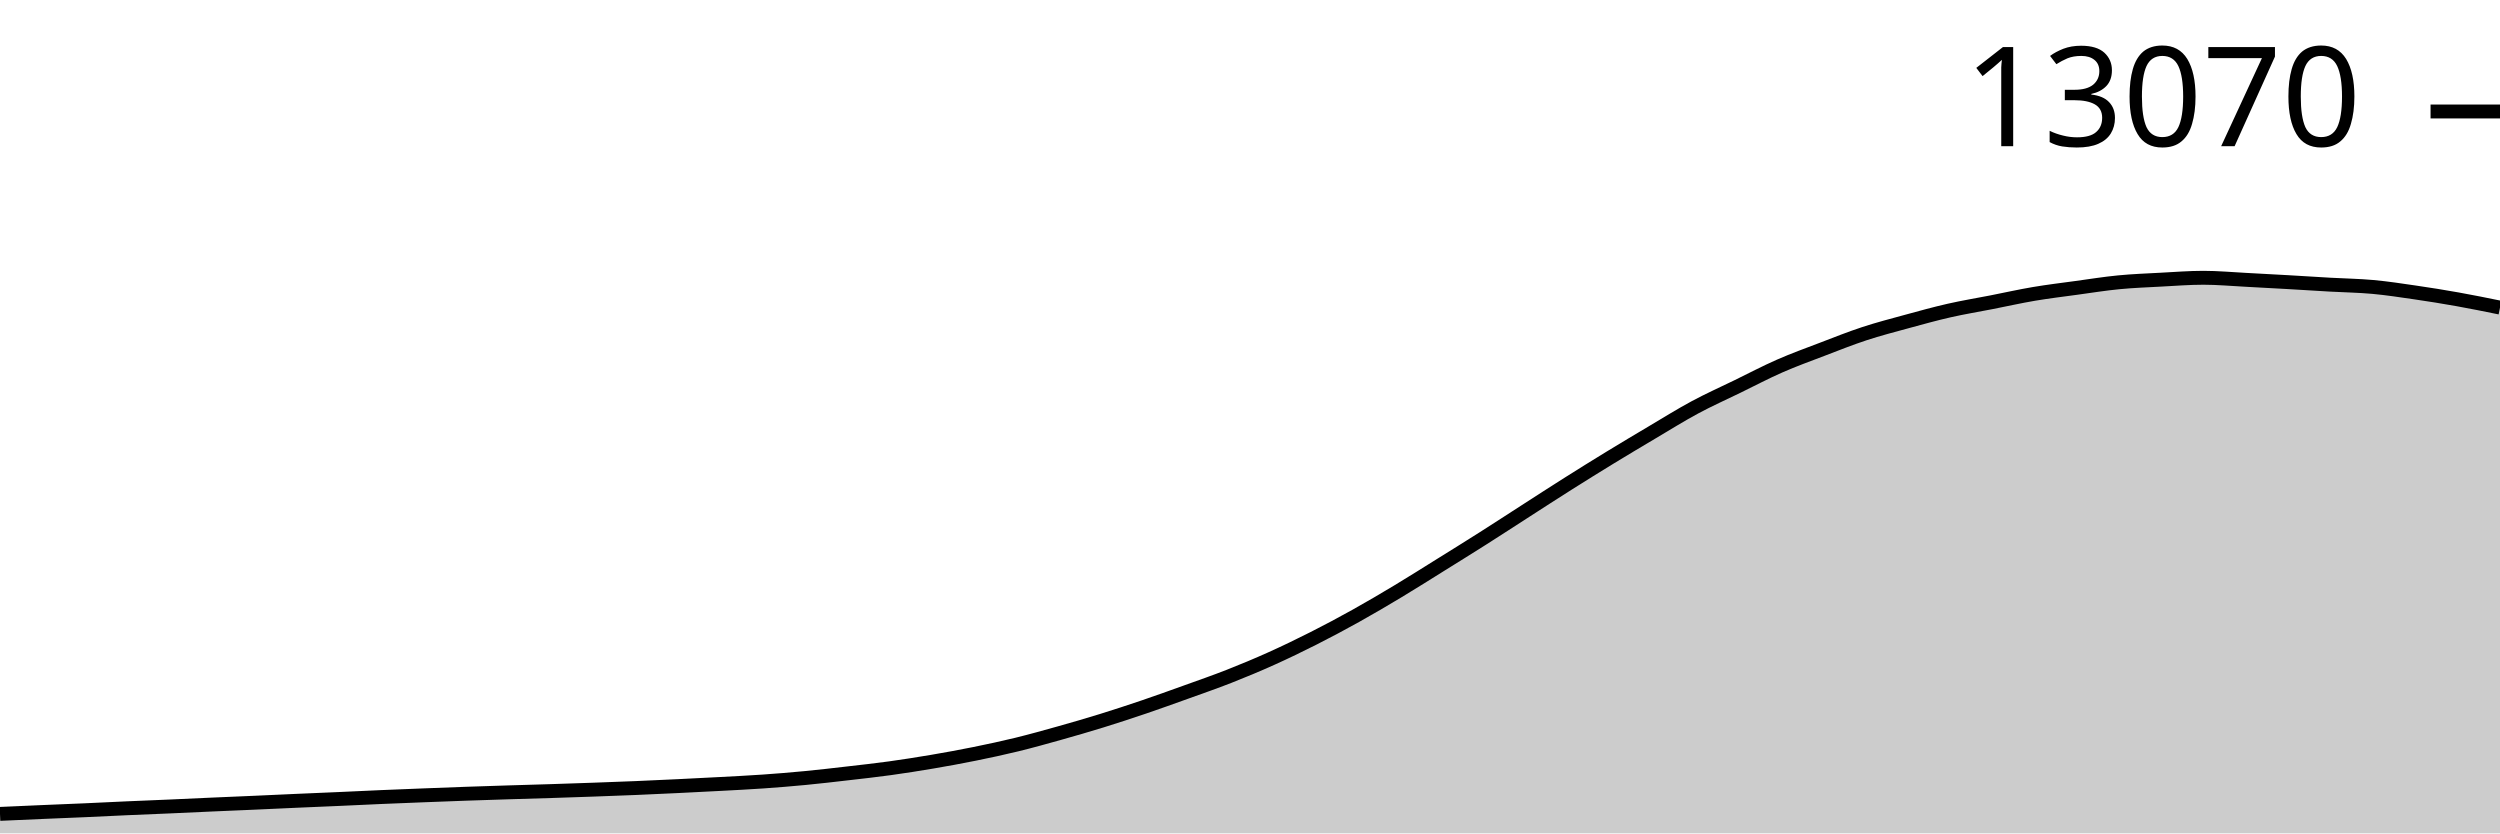
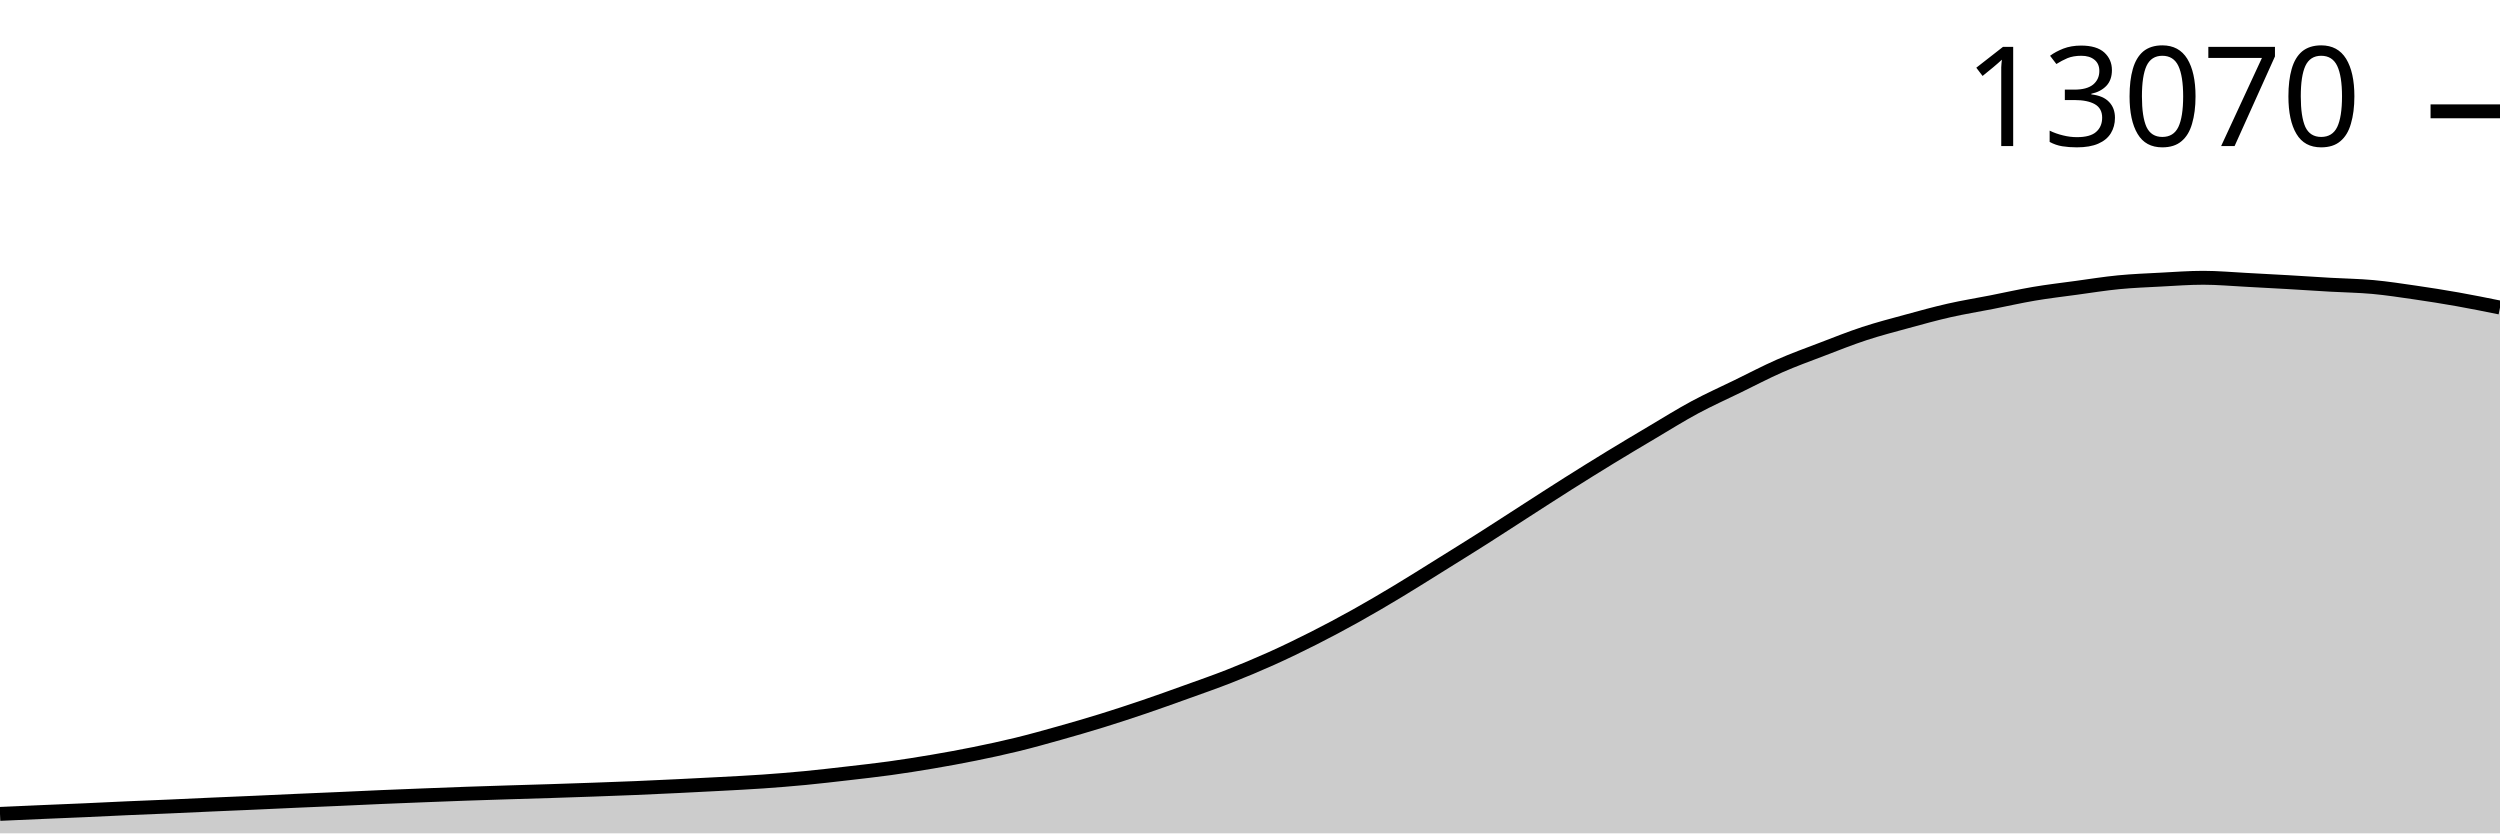
<svg xmlns="http://www.w3.org/2000/svg" viewBox="0 0 180 60">
  <g transform="translate(0,20)">
-     <path class="area" fill="rgba(0, 0, 0, 0.2)" d="M0,38.6C1.017,38.555,2.034,38.509,3.051,38.465C4.068,38.421,5.085,38.383,6.102,38.338C7.119,38.293,8.136,38.24,9.153,38.195C10.169,38.15,11.186,38.112,12.203,38.067C13.22,38.023,14.237,37.973,15.254,37.928C16.271,37.883,17.288,37.842,18.305,37.797C19.322,37.752,20.339,37.703,21.356,37.658C22.373,37.613,23.39,37.572,24.407,37.527C25.424,37.482,26.441,37.431,27.458,37.387C28.475,37.344,29.492,37.304,30.508,37.264C31.525,37.224,32.542,37.185,33.559,37.149C34.576,37.113,35.593,37.081,36.61,37.049C37.627,37.018,38.644,36.99,39.661,36.958C40.678,36.925,41.695,36.891,42.712,36.855C43.729,36.818,44.746,36.782,45.763,36.739C46.78,36.697,47.797,36.649,48.814,36.6C49.831,36.551,50.847,36.5,51.864,36.445C52.881,36.39,53.898,36.341,54.915,36.27C55.932,36.199,56.949,36.117,57.966,36.019C58.983,35.922,60,35.803,61.017,35.685C62.034,35.568,63.051,35.456,64.068,35.316C65.085,35.175,66.102,35.015,67.119,34.842C68.136,34.669,69.153,34.484,70.169,34.278C71.186,34.072,72.203,33.854,73.22,33.606C74.237,33.357,75.254,33.072,76.271,32.787C77.288,32.501,78.305,32.207,79.322,31.892C80.339,31.577,81.356,31.243,82.373,30.898C83.39,30.552,84.407,30.186,85.424,29.82C86.441,29.454,87.458,29.102,88.475,28.703C89.492,28.303,90.508,27.88,91.525,27.422C92.542,26.965,93.559,26.473,94.576,25.959C95.593,25.445,96.61,24.903,97.627,24.336C98.644,23.77,99.661,23.17,100.678,22.559C101.695,21.948,102.712,21.303,103.729,20.67C104.746,20.037,105.763,19.407,106.78,18.761C107.797,18.116,108.814,17.45,109.831,16.797C110.847,16.143,111.864,15.483,112.881,14.84C113.898,14.198,114.915,13.565,115.932,12.944C116.949,12.323,117.966,11.717,118.983,11.114C120,10.512,121.017,9.876,122.034,9.329C123.051,8.782,124.068,8.33,125.085,7.834C126.102,7.338,127.119,6.801,128.136,6.355C129.153,5.908,130.169,5.542,131.186,5.154C132.203,4.765,133.22,4.358,134.237,4.024C135.254,3.69,136.271,3.427,137.288,3.149C138.305,2.872,139.322,2.589,140.339,2.358C141.356,2.127,142.373,1.961,143.39,1.762C144.407,1.562,145.424,1.333,146.441,1.161C147.458,0.989,148.475,0.867,149.492,0.728C150.508,0.589,151.525,0.425,152.542,0.326C153.559,0.227,154.576,0.19,155.593,0.135C156.61,0.081,157.627,0,158.644,0C159.661,0,160.678,0.095,161.695,0.147C162.712,0.199,163.729,0.256,164.746,0.314C165.763,0.372,166.78,0.439,167.797,0.497C168.814,0.555,169.831,0.567,170.847,0.66C171.864,0.754,172.881,0.909,173.898,1.058C174.915,1.206,175.932,1.369,176.949,1.551C177.966,1.732,178.983,1.94,180,2.147L180,40C178.983,40,177.966,40,176.949,40C175.932,40,174.915,40,173.898,40C172.881,40,171.864,40,170.847,40C169.831,40,168.814,40,167.797,40C166.78,40,165.763,40,164.746,40C163.729,40,162.712,40,161.695,40C160.678,40,159.661,40,158.644,40C157.627,40,156.61,40,155.593,40C154.576,40,153.559,40,152.542,40C151.525,40,150.508,40,149.492,40C148.475,40,147.458,40,146.441,40C145.424,40,144.407,40,143.39,40C142.373,40,141.356,40,140.339,40C139.322,40,138.305,40,137.288,40C136.271,40,135.254,40,134.237,40C133.22,40,132.203,40,131.186,40C130.169,40,129.153,40,128.136,40C127.119,40,126.102,40,125.085,40C124.068,40,123.051,40,122.034,40C121.017,40,120,40,118.983,40C117.966,40,116.949,40,115.932,40C114.915,40,113.898,40,112.881,40C111.864,40,110.847,40,109.831,40C108.814,40,107.797,40,106.78,40C105.763,40,104.746,40,103.729,40C102.712,40,101.695,40,100.678,40C99.661,40,98.644,40,97.627,40C96.61,40,95.593,40,94.576,40C93.559,40,92.542,40,91.525,40C90.508,40,89.492,40,88.475,40C87.458,40,86.441,40,85.424,40C84.407,40,83.39,40,82.373,40C81.356,40,80.339,40,79.322,40C78.305,40,77.288,40,76.271,40C75.254,40,74.237,40,73.22,40C72.203,40,71.186,40,70.169,40C69.153,40,68.136,40,67.119,40C66.102,40,65.085,40,64.068,40C63.051,40,62.034,40,61.017,40C60,40,58.983,40,57.966,40C56.949,40,55.932,40,54.915,40C53.898,40,52.881,40,51.864,40C50.847,40,49.831,40,48.814,40C47.797,40,46.78,40,45.763,40C44.746,40,43.729,40,42.712,40C41.695,40,40.678,40,39.661,40C38.644,40,37.627,40,36.61,40C35.593,40,34.576,40,33.559,40C32.542,40,31.525,40,30.508,40C29.492,40,28.475,40,27.458,40C26.441,40,25.424,40,24.407,40C23.39,40,22.373,40,21.356,40C20.339,40,19.322,40,18.305,40C17.288,40,16.271,40,15.254,40C14.237,40,13.22,40,12.203,40C11.186,40,10.169,40,9.153,40C8.136,40,7.119,40,6.102,40C5.085,40,4.068,40,3.051,40C2.034,40,1.017,40,0,40Z" />
-     <path class="line" stroke="black" fill="none" d="M0,38.6C1.017,38.555,2.034,38.509,3.051,38.465C4.068,38.421,5.085,38.383,6.102,38.338C7.119,38.293,8.136,38.24,9.153,38.195C10.169,38.15,11.186,38.112,12.203,38.067C13.22,38.023,14.237,37.973,15.254,37.928C16.271,37.883,17.288,37.842,18.305,37.797C19.322,37.752,20.339,37.703,21.356,37.658C22.373,37.613,23.39,37.572,24.407,37.527C25.424,37.482,26.441,37.431,27.458,37.387C28.475,37.344,29.492,37.304,30.508,37.264C31.525,37.224,32.542,37.185,33.559,37.149C34.576,37.113,35.593,37.081,36.61,37.049C37.627,37.018,38.644,36.99,39.661,36.958C40.678,36.925,41.695,36.891,42.712,36.855C43.729,36.818,44.746,36.782,45.763,36.739C46.78,36.697,47.797,36.649,48.814,36.6C49.831,36.551,50.847,36.5,51.864,36.445C52.881,36.39,53.898,36.341,54.915,36.27C55.932,36.199,56.949,36.117,57.966,36.019C58.983,35.922,60,35.803,61.017,35.685C62.034,35.568,63.051,35.456,64.068,35.316C65.085,35.175,66.102,35.015,67.119,34.842C68.136,34.669,69.153,34.484,70.169,34.278C71.186,34.072,72.203,33.854,73.22,33.606C74.237,33.357,75.254,33.072,76.271,32.787C77.288,32.501,78.305,32.207,79.322,31.892C80.339,31.577,81.356,31.243,82.373,30.898C83.39,30.552,84.407,30.186,85.424,29.82C86.441,29.454,87.458,29.102,88.475,28.703C89.492,28.303,90.508,27.88,91.525,27.422C92.542,26.965,93.559,26.473,94.576,25.959C95.593,25.445,96.61,24.903,97.627,24.336C98.644,23.77,99.661,23.17,100.678,22.559C101.695,21.948,102.712,21.303,103.729,20.67C104.746,20.037,105.763,19.407,106.78,18.761C107.797,18.116,108.814,17.45,109.831,16.797C110.847,16.143,111.864,15.483,112.881,14.84C113.898,14.198,114.915,13.565,115.932,12.944C116.949,12.323,117.966,11.717,118.983,11.114C120,10.512,121.017,9.876,122.034,9.329C123.051,8.782,124.068,8.33,125.085,7.834C126.102,7.338,127.119,6.801,128.136,6.355C129.153,5.908,130.169,5.542,131.186,5.154C132.203,4.765,133.22,4.358,134.237,4.024C135.254,3.69,136.271,3.427,137.288,3.149C138.305,2.872,139.322,2.589,140.339,2.358C141.356,2.127,142.373,1.961,143.39,1.762C144.407,1.562,145.424,1.333,146.441,1.161C147.458,0.989,148.475,0.867,149.492,0.728C150.508,0.589,151.525,0.425,152.542,0.326C153.559,0.227,154.576,0.19,155.593,0.135C156.61,0.081,157.627,0,158.644,0C159.661,0,160.678,0.095,161.695,0.147C162.712,0.199,163.729,0.256,164.746,0.314C165.763,0.372,166.78,0.439,167.797,0.497C168.814,0.555,169.831,0.567,170.847,0.66C171.864,0.754,172.881,0.909,173.898,1.058C174.915,1.206,175.932,1.369,176.949,1.551C177.966,1.732,178.983,1.94,180,2.147" />
-     <path class="axis-ceiling" stroke-width="1" stroke="black" fill="none" d="M175,-11.973L180,-11.973" />
-     <text class="axis-ceiling-label" font-family="sans-serif" text-anchor="end" font-size="10px" x="170" y="-9.473">13070</text>
+     <path class="area" fill="rgba(0, 0, 0, 0.2)" d="M0,38.6C1.017,38.554,2.034,38.509,3.051,38.465C4.068,38.421,5.085,38.383,6.102,38.337C7.119,38.292,8.136,38.239,9.153,38.194C10.169,38.149,11.186,38.111,12.203,38.067C13.22,38.023,14.237,37.973,15.254,37.928C16.271,37.883,17.288,37.842,18.305,37.797C19.322,37.751,20.339,37.702,21.356,37.657C22.373,37.612,23.39,37.571,24.407,37.526C25.424,37.481,26.441,37.431,27.458,37.387C28.475,37.343,29.492,37.303,30.508,37.264C31.525,37.224,32.542,37.184,33.559,37.148C34.576,37.112,35.593,37.081,36.61,37.049C37.627,37.017,38.644,36.99,39.661,36.957C40.678,36.925,41.695,36.89,42.712,36.854C43.729,36.817,44.746,36.781,45.763,36.739C46.78,36.696,47.797,36.648,48.814,36.599C49.831,36.55,50.847,36.499,51.864,36.444C52.881,36.389,53.898,36.34,54.915,36.269C55.932,36.198,56.949,36.116,57.966,36.019C58.983,35.921,60,35.802,61.017,35.685C62.034,35.567,63.051,35.455,64.068,35.315C65.085,35.174,66.102,35.014,67.119,34.841C68.136,34.668,69.153,34.483,70.169,34.277C71.186,34.07,72.203,33.853,73.22,33.604C74.237,33.356,75.254,33.071,76.271,32.785C77.288,32.499,78.305,32.205,79.322,31.89C80.339,31.575,81.356,31.241,82.373,30.896C83.39,30.551,84.407,30.184,85.424,29.818C86.441,29.452,87.458,29.1,88.475,28.7C89.492,28.301,90.508,27.877,91.525,27.42C92.542,26.962,93.559,26.47,94.576,25.956C95.593,25.442,96.61,24.9,97.627,24.333C98.644,23.767,99.661,23.167,100.678,22.555C101.695,21.944,102.712,21.299,103.729,20.666C104.746,20.033,105.763,19.403,106.78,18.757C107.797,18.111,108.814,17.446,109.831,16.792C110.847,16.139,111.864,15.478,112.881,14.835C113.898,14.193,114.915,13.559,115.932,12.938C116.949,12.317,117.966,11.711,118.983,11.109C120,10.506,121.017,9.87,122.034,9.323C123.051,8.776,124.068,8.323,125.085,7.827C126.102,7.332,127.119,6.795,128.136,6.348C129.153,5.901,130.169,5.535,131.186,5.147C132.203,4.758,133.22,4.351,134.237,4.017C135.254,3.683,136.271,3.42,137.288,3.142C138.305,2.864,139.322,2.581,140.339,2.351C141.356,2.12,142.373,1.958,143.39,1.758C144.407,1.558,145.424,1.326,146.441,1.153C147.458,0.981,148.475,0.862,149.492,0.724C150.508,0.585,151.525,0.421,152.542,0.322C153.559,0.223,154.576,0.185,155.593,0.131C156.61,0.078,157.627,0,158.644,0C159.661,0,160.678,0.095,161.695,0.147C162.712,0.2,163.729,0.255,164.746,0.314C165.763,0.373,166.78,0.443,167.797,0.501C168.814,0.559,169.831,0.571,170.847,0.664C171.864,0.758,172.881,0.914,173.898,1.062C174.915,1.21,175.932,1.371,176.949,1.551C177.966,1.731,178.983,1.938,180,2.144L180,40C178.983,40,177.966,40,176.949,40C175.932,40,174.915,40,173.898,40C172.881,40,171.864,40,170.847,40C169.831,40,168.814,40,167.797,40C166.78,40,165.763,40,164.746,40C163.729,40,162.712,40,161.695,40C160.678,40,159.661,40,158.644,40C157.627,40,156.61,40,155.593,40C154.576,40,153.559,40,152.542,40C151.525,40,150.508,40,149.492,40C148.475,40,147.458,40,146.441,40C145.424,40,144.407,40,143.39,40C142.373,40,141.356,40,140.339,40C139.322,40,138.305,40,137.288,40C136.271,40,135.254,40,134.237,40C133.22,40,132.203,40,131.186,40C130.169,40,129.153,40,128.136,40C127.119,40,126.102,40,125.085,40C124.068,40,123.051,40,122.034,40C121.017,40,120,40,118.983,40C117.966,40,116.949,40,115.932,40C114.915,40,113.898,40,112.881,40C111.864,40,110.847,40,109.831,40C108.814,40,107.797,40,106.78,40C105.763,40,104.746,40,103.729,40C102.712,40,101.695,40,100.678,40C99.661,40,98.644,40,97.627,40C96.61,40,95.593,40,94.576,40C93.559,40,92.542,40,91.525,40C90.508,40,89.492,40,88.475,40C87.458,40,86.441,40,85.424,40C84.407,40,83.39,40,82.373,40C81.356,40,80.339,40,79.322,40C78.305,40,77.288,40,76.271,40C75.254,40,74.237,40,73.22,40C72.203,40,71.186,40,70.169,40C69.153,40,68.136,40,67.119,40C66.102,40,65.085,40,64.068,40C63.051,40,62.034,40,61.017,40C60,40,58.983,40,57.966,40C56.949,40,55.932,40,54.915,40C53.898,40,52.881,40,51.864,40C50.847,40,49.831,40,48.814,40C47.797,40,46.78,40,45.763,40C44.746,40,43.729,40,42.712,40C41.695,40,40.678,40,39.661,40C38.644,40,37.627,40,36.61,40C35.593,40,34.576,40,33.559,40C32.542,40,31.525,40,30.508,40C29.492,40,28.475,40,27.458,40C26.441,40,25.424,40,24.407,40C23.39,40,22.373,40,21.356,40C20.339,40,19.322,40,18.305,40C17.288,40,16.271,40,15.254,40C14.237,40,13.22,40,12.203,40C11.186,40,10.169,40,9.153,40C8.136,40,7.119,40,6.102,40C5.085,40,4.068,40,3.051,40C2.034,40,1.017,40,0,40Z" />
+     <path class="line" stroke="black" fill="none" d="M0,38.6C1.017,38.554,2.034,38.509,3.051,38.465C4.068,38.421,5.085,38.383,6.102,38.337C7.119,38.292,8.136,38.239,9.153,38.194C10.169,38.149,11.186,38.111,12.203,38.067C13.22,38.023,14.237,37.973,15.254,37.928C16.271,37.883,17.288,37.842,18.305,37.797C19.322,37.751,20.339,37.702,21.356,37.657C22.373,37.612,23.39,37.571,24.407,37.526C25.424,37.481,26.441,37.431,27.458,37.387C28.475,37.343,29.492,37.303,30.508,37.264C31.525,37.224,32.542,37.184,33.559,37.148C34.576,37.112,35.593,37.081,36.61,37.049C37.627,37.017,38.644,36.99,39.661,36.957C40.678,36.925,41.695,36.89,42.712,36.854C43.729,36.817,44.746,36.781,45.763,36.739C46.78,36.696,47.797,36.648,48.814,36.599C49.831,36.55,50.847,36.499,51.864,36.444C52.881,36.389,53.898,36.34,54.915,36.269C55.932,36.198,56.949,36.116,57.966,36.019C58.983,35.921,60,35.802,61.017,35.685C62.034,35.567,63.051,35.455,64.068,35.315C65.085,35.174,66.102,35.014,67.119,34.841C68.136,34.668,69.153,34.483,70.169,34.277C71.186,34.07,72.203,33.853,73.22,33.604C74.237,33.356,75.254,33.071,76.271,32.785C77.288,32.499,78.305,32.205,79.322,31.89C80.339,31.575,81.356,31.241,82.373,30.896C83.39,30.551,84.407,30.184,85.424,29.818C86.441,29.452,87.458,29.1,88.475,28.7C89.492,28.301,90.508,27.877,91.525,27.42C92.542,26.962,93.559,26.47,94.576,25.956C95.593,25.442,96.61,24.9,97.627,24.333C98.644,23.767,99.661,23.167,100.678,22.555C101.695,21.944,102.712,21.299,103.729,20.666C104.746,20.033,105.763,19.403,106.78,18.757C107.797,18.111,108.814,17.446,109.831,16.792C110.847,16.139,111.864,15.478,112.881,14.835C113.898,14.193,114.915,13.559,115.932,12.938C116.949,12.317,117.966,11.711,118.983,11.109C120,10.506,121.017,9.87,122.034,9.323C123.051,8.776,124.068,8.323,125.085,7.827C126.102,7.332,127.119,6.795,128.136,6.348C129.153,5.901,130.169,5.535,131.186,5.147C132.203,4.758,133.22,4.351,134.237,4.017C135.254,3.683,136.271,3.42,137.288,3.142C138.305,2.864,139.322,2.581,140.339,2.351C141.356,2.12,142.373,1.958,143.39,1.758C144.407,1.558,145.424,1.326,146.441,1.153C147.458,0.981,148.475,0.862,149.492,0.724C150.508,0.585,151.525,0.421,152.542,0.322C153.559,0.223,154.576,0.185,155.593,0.131C156.61,0.078,157.627,0,158.644,0C159.661,0,160.678,0.095,161.695,0.147C162.712,0.2,163.729,0.255,164.746,0.314C165.763,0.373,166.78,0.443,167.797,0.501C168.814,0.559,169.831,0.571,170.847,0.664C171.864,0.758,172.881,0.914,173.898,1.062C174.915,1.21,175.932,1.371,176.949,1.551C177.966,1.731,178.983,1.938,180,2.144" />
+     <path class="axis-ceiling" stroke-width="1" stroke="black" fill="none" d="M175,-11.984L180,-11.984" />
+     <text class="axis-ceiling-label" font-family="sans-serif" text-anchor="end" font-size="10px" x="170" y="-9.484">13070</text>
  </g>
</svg>
